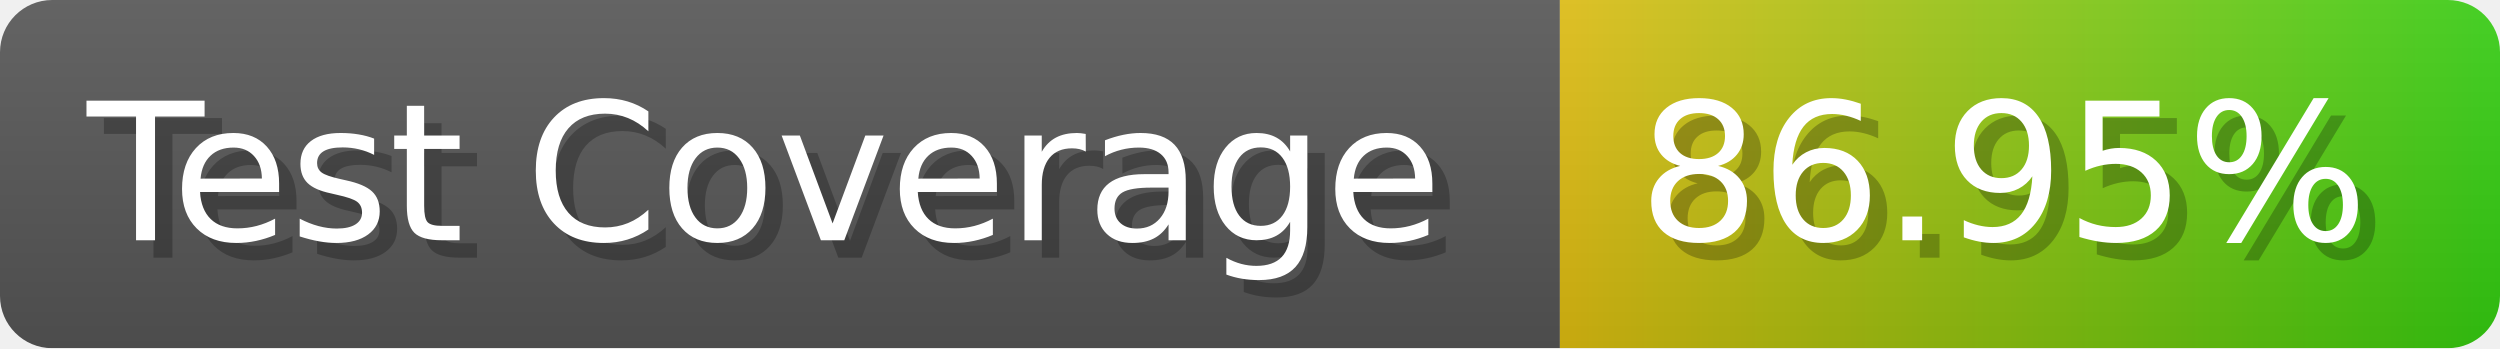
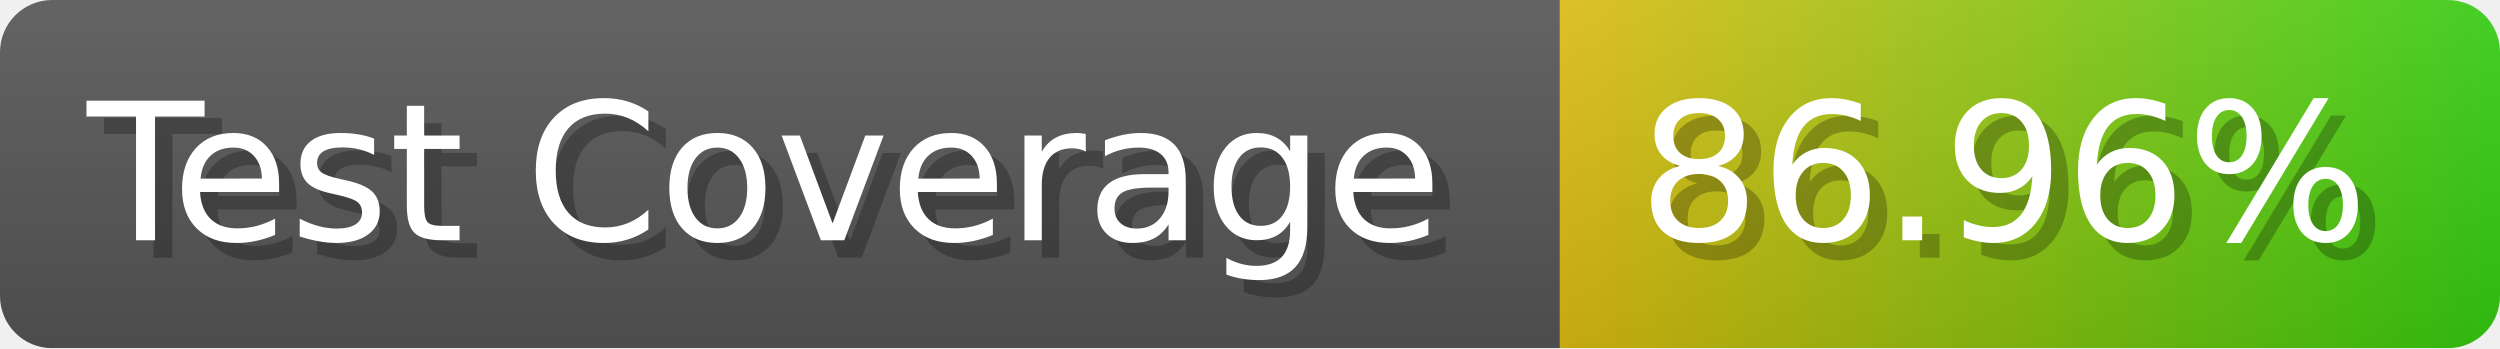
- <svg xmlns="http://www.w3.org/2000/svg" width="143.6" height="20" viewBox="0 0 1436 200" role="img" aria-label="Test Coverage: 86.95%">
+ <svg xmlns="http://www.w3.org/2000/svg" width="143.6" height="20" viewBox="0 0 1436 200" role="img" aria-label="Test Coverage: 86.96%">
  <linearGradient id="a" x2="0" y2="100%">
    <stop offset="0" stop-opacity=".1" stop-color="#EEE" />
    <stop offset="1" stop-opacity=".1" />
  </linearGradient>
  <mask id="m">
    <rect width="1436" height="200" rx="30" fill="#FFF" />
  </mask>
  <g mask="url(#m)">
    <rect width="896" height="200" fill="#555" />
    <rect width="540" height="200" fill="url(#x)" x="896" />
    <rect width="1436" height="200" fill="url(#a)" />
  </g>
  <g aria-hidden="true" fill="#fff" text-anchor="start" font-family="Verdana,DejaVu Sans,sans-serif" font-size="110">
    <text x="60" y="148" textLength="796" fill="#000" opacity="0.25">Test Coverage</text>
    <text x="50" y="138" textLength="796">Test Coverage</text>
-     <text x="951" y="148" textLength="440" fill="#000" opacity="0.25">86.95%</text>
-     <text x="941" y="138" textLength="440">86.95%</text>
+     <text x="951" y="148" textLength="440" fill="#000" opacity="0.25">86.96%</text>
+     <text x="941" y="138" textLength="440">86.96%</text>
  </g>
  <linearGradient id="x" x1="0%" y1="0%" x2="100%" y2="0%">
    <stop offset="0%" style="stop-color:#DB1" />
    <stop offset="100%" style="stop-color:#3C1" />
  </linearGradient>
</svg>
